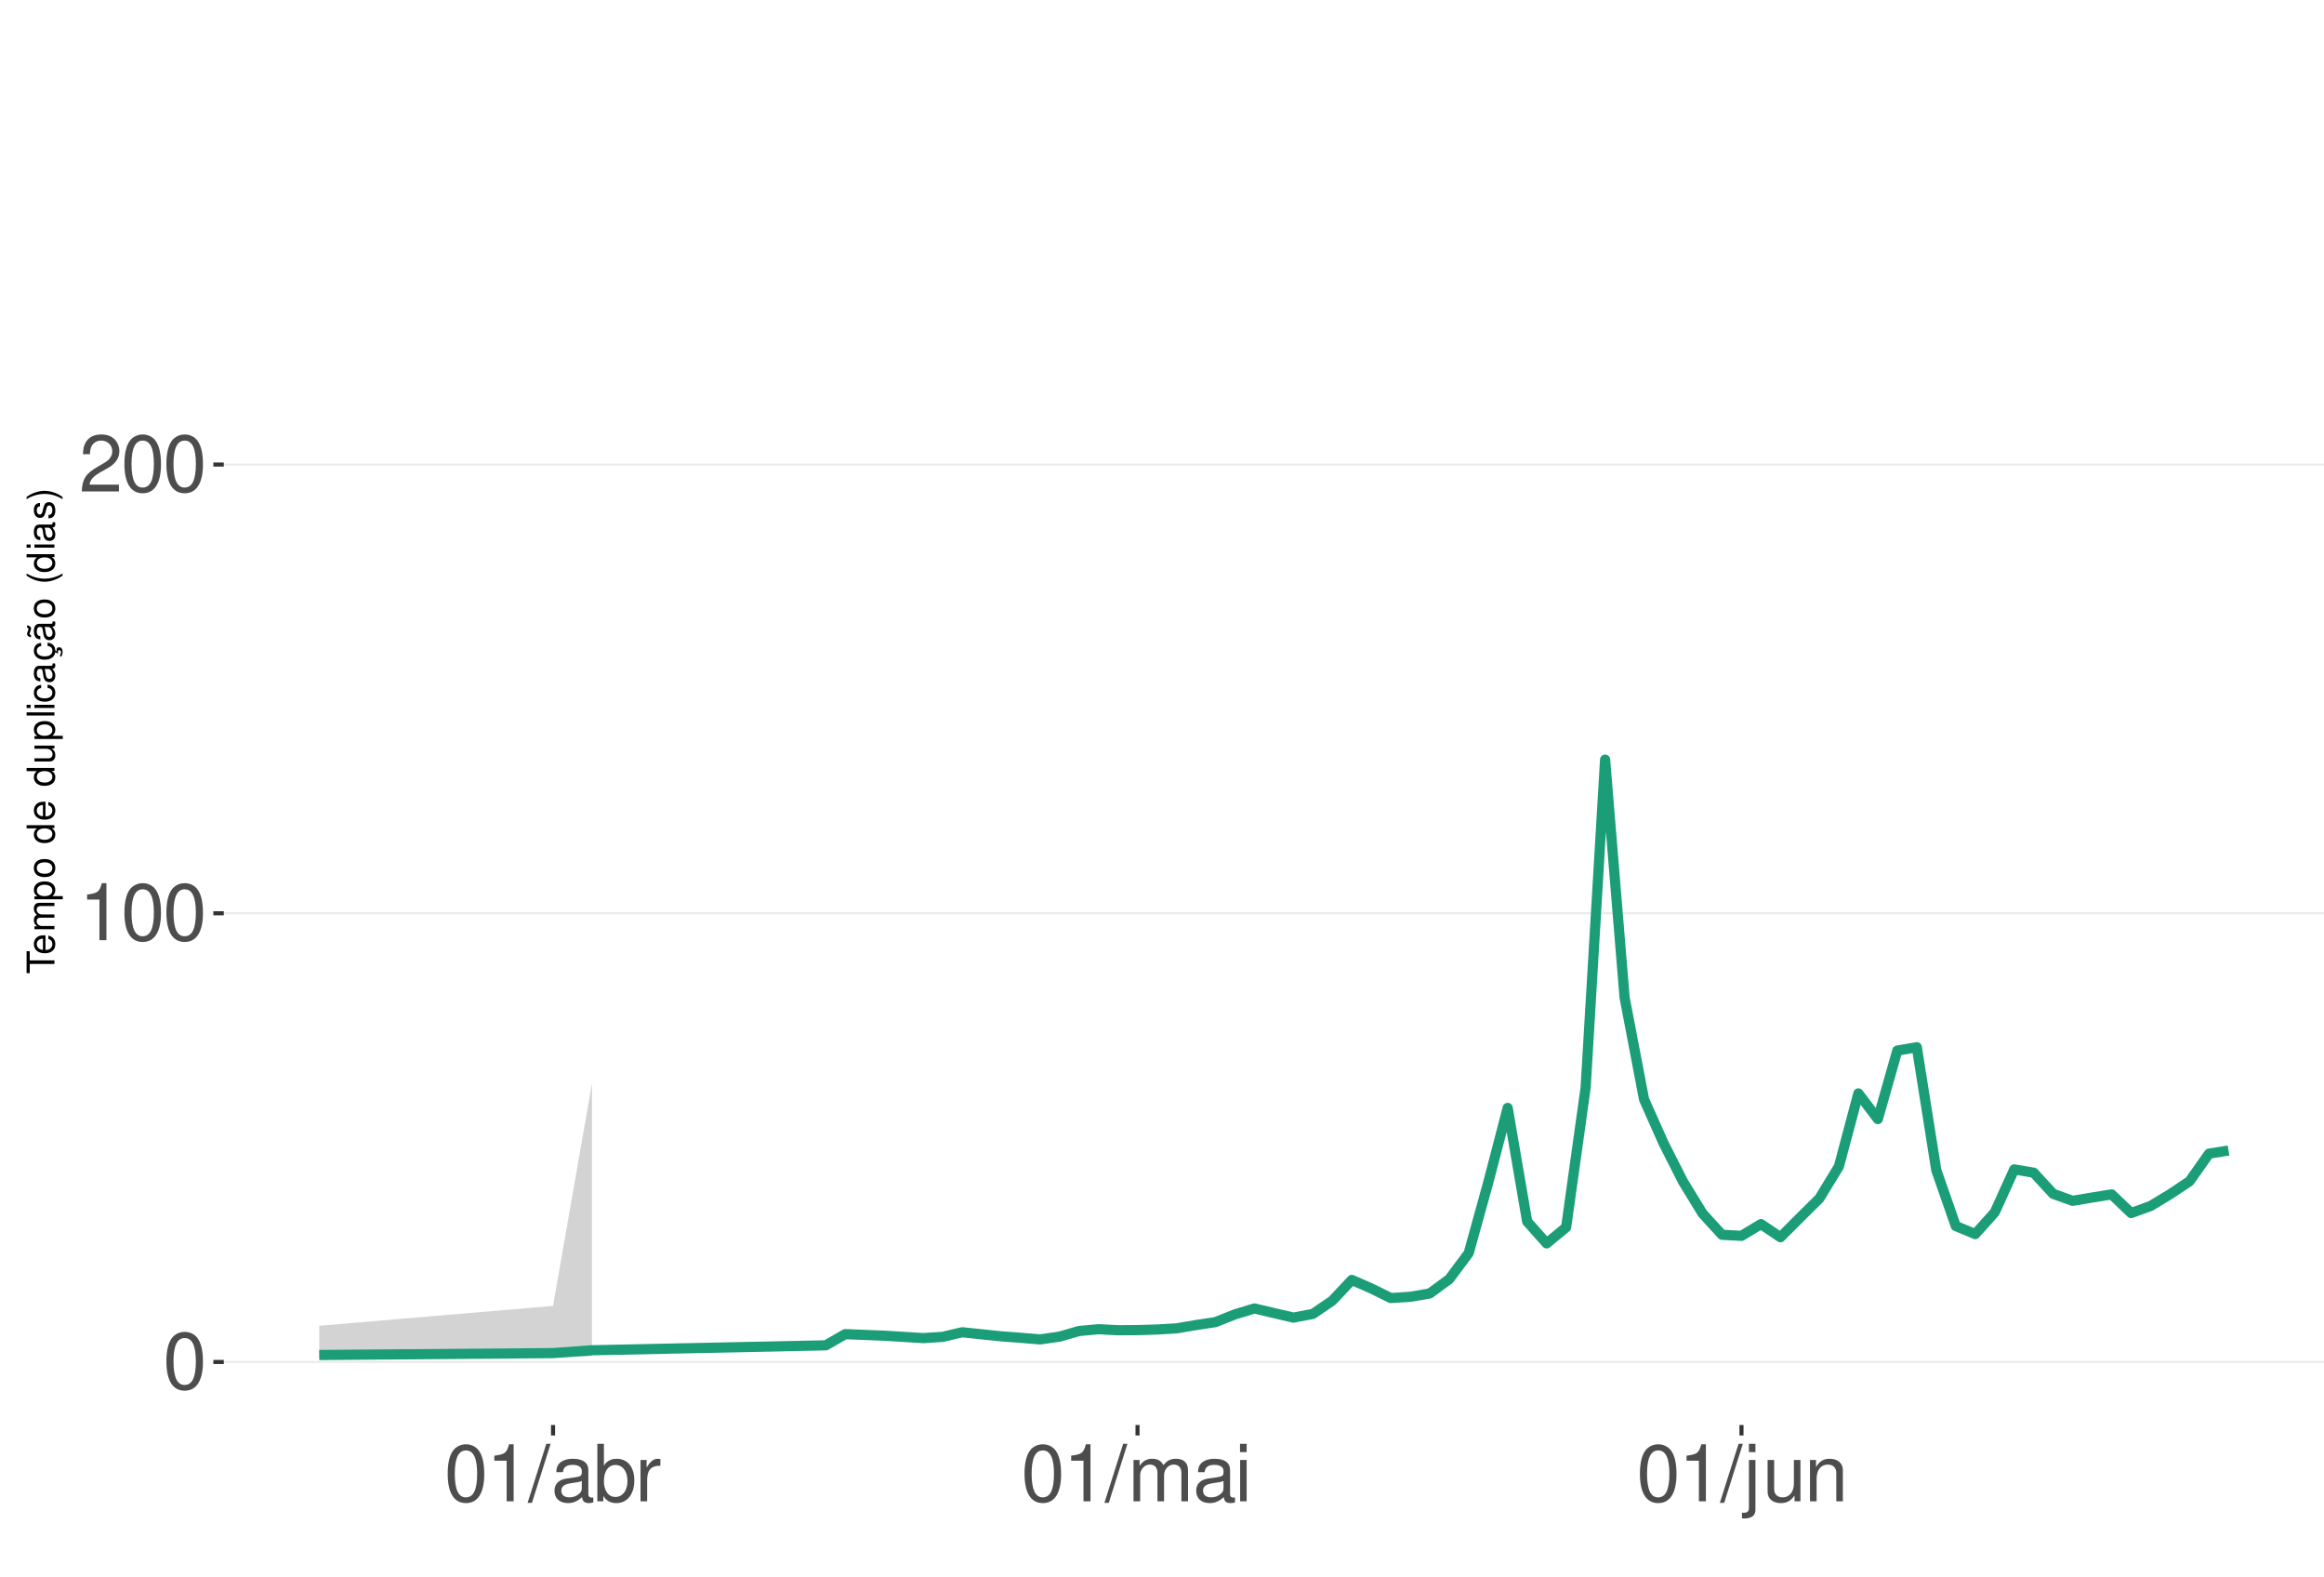
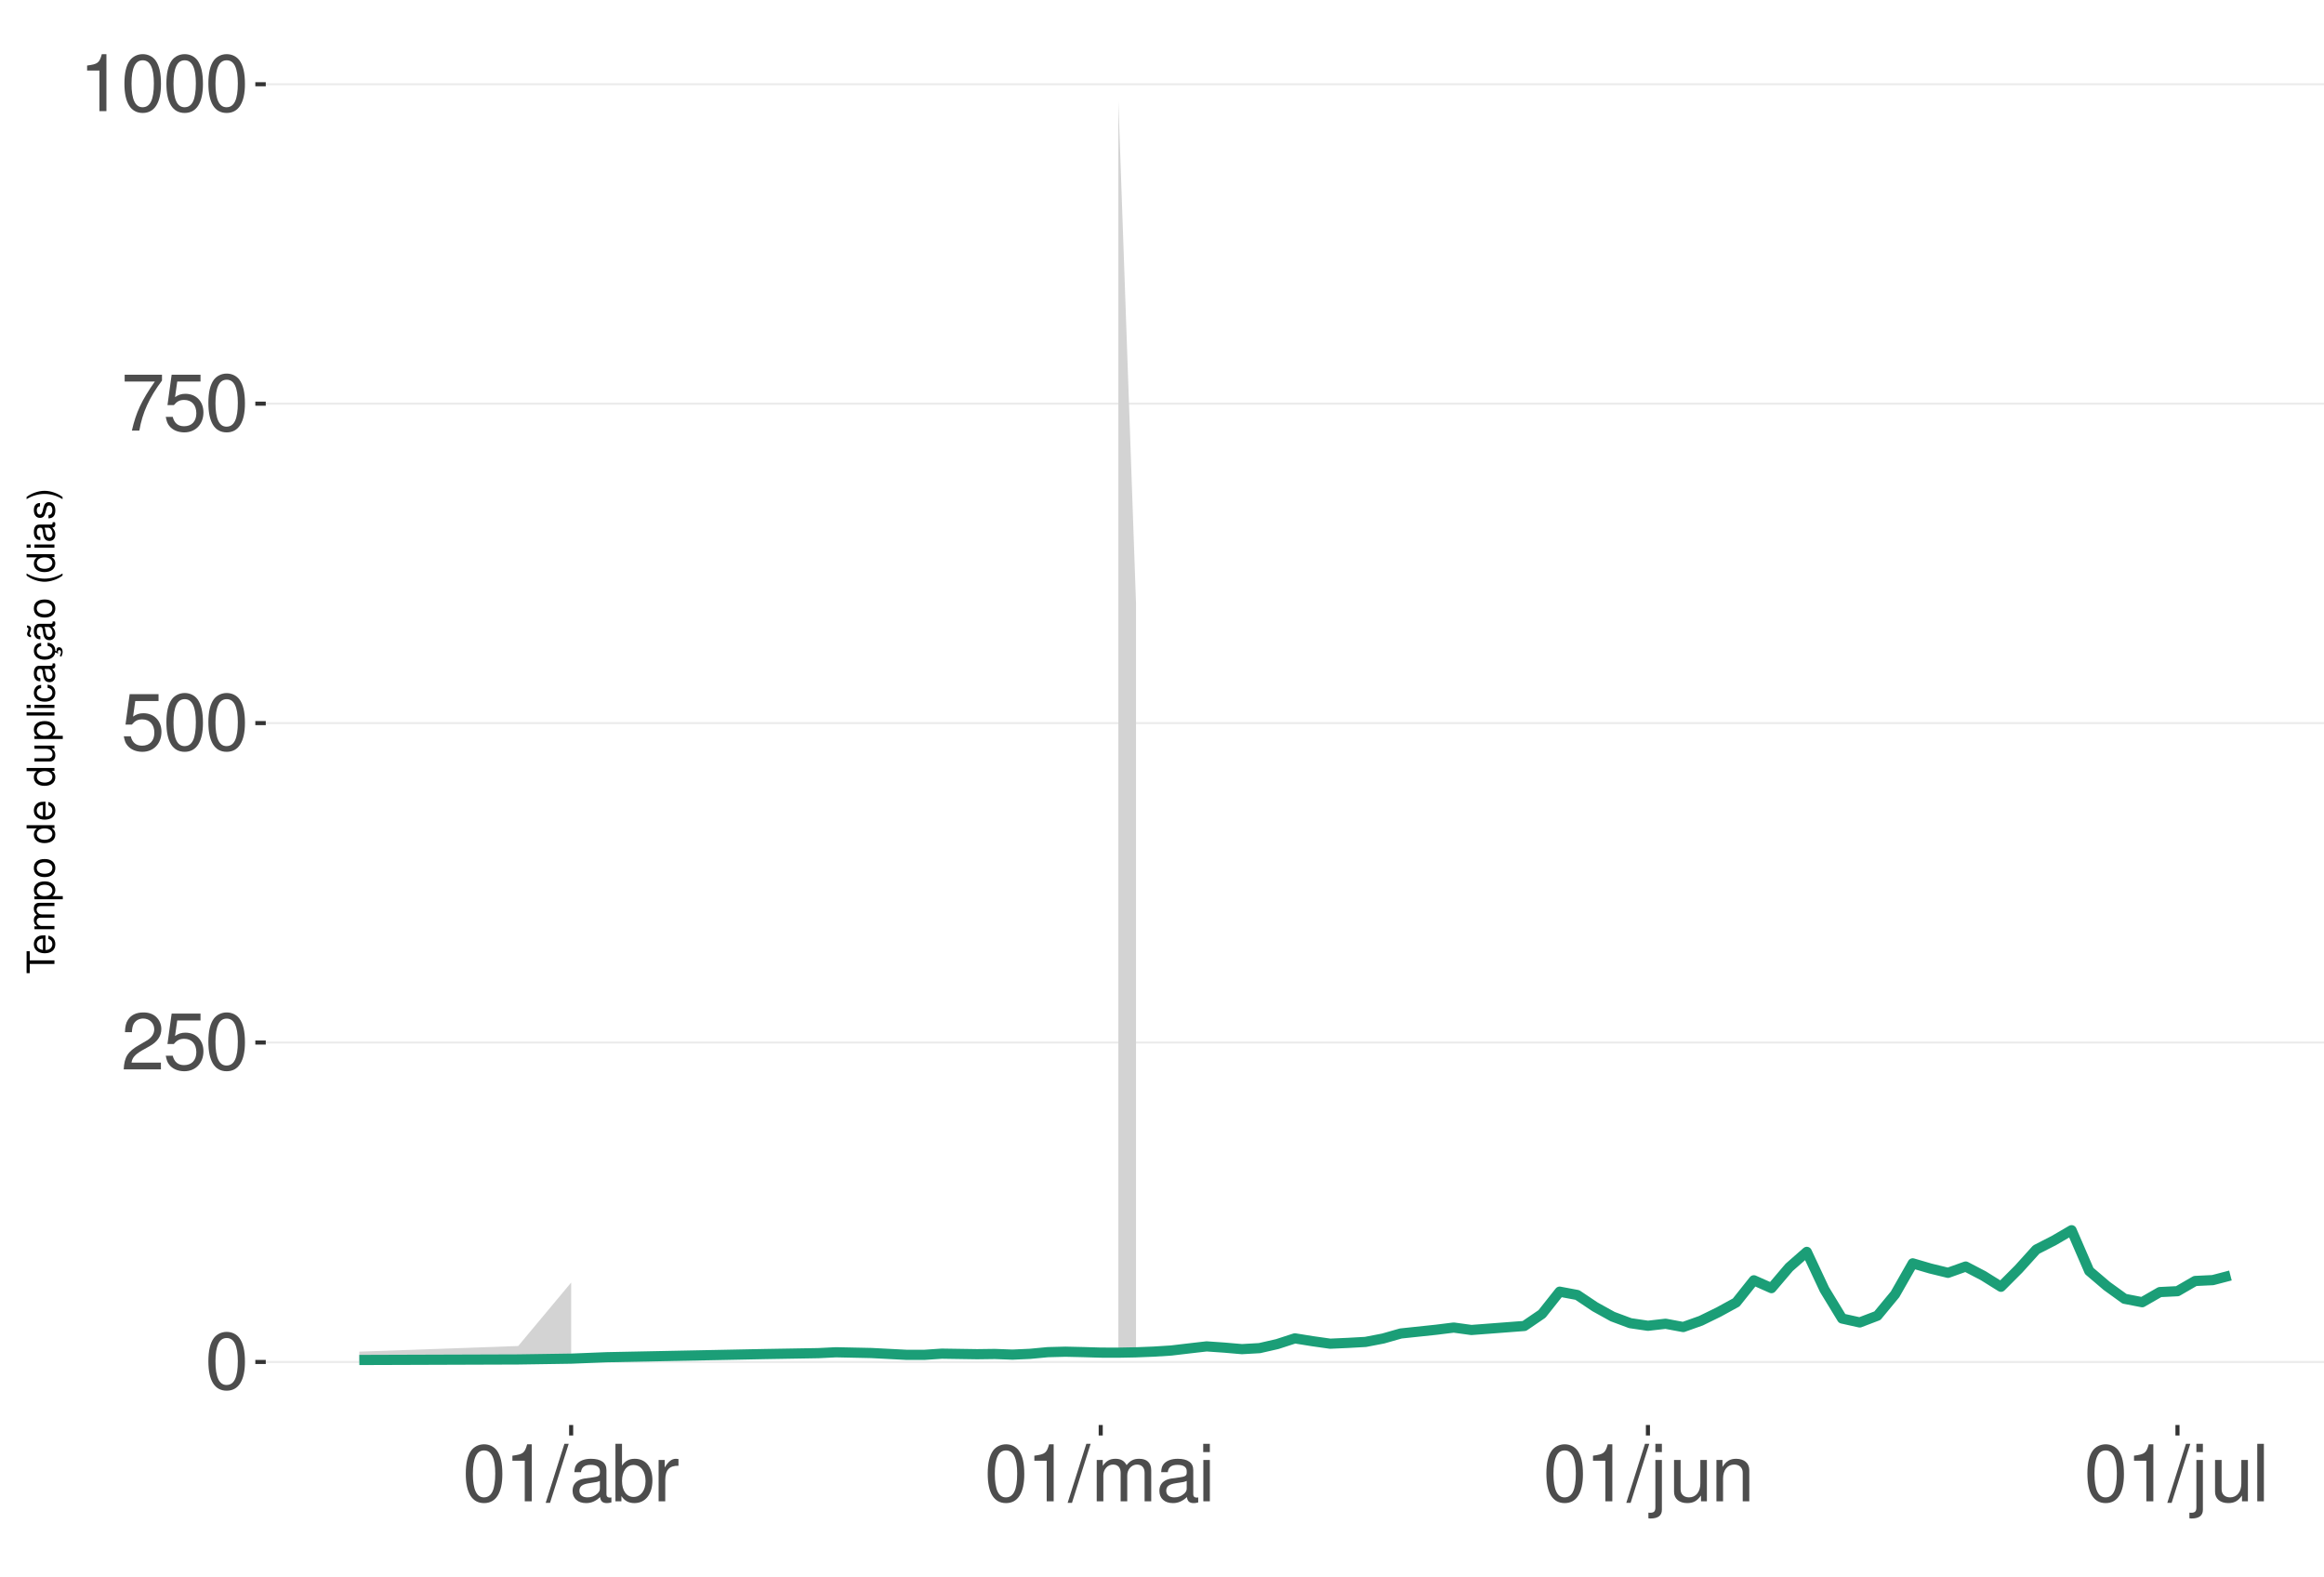
<svg xmlns="http://www.w3.org/2000/svg" xmlns:xlink="http://www.w3.org/1999/xlink" width="609pt" height="413pt" viewBox="0 0 609 413" version="1.1">
  <defs>
    <g>
      <symbol overflow="visible" id="glyph0-0">
        <path style="stroke:none;" d="" />
      </symbol>
      <symbol overflow="visible" id="glyph0-1">
        <path style="stroke:none;" d="M 5.688 -14.938 C 4.312 -14.938 3.078 -14.312 2.312 -13.297 C 1.359 -11.984 0.891 -10 0.891 -7.234 C 0.891 -2.188 2.547 0.469 5.688 0.469 C 8.781 0.469 10.469 -2.188 10.469 -7.109 C 10.469 -10 10.016 -11.938 9.047 -13.297 C 8.281 -14.328 7.062 -14.938 5.688 -14.938 Z M 5.688 -13.328 C 7.641 -13.328 8.609 -11.312 8.609 -7.266 C 8.609 -3.016 7.656 -1.031 5.641 -1.031 C 3.719 -1.031 2.75 -3.094 2.75 -7.203 C 2.75 -11.312 3.719 -13.328 5.688 -13.328 Z M 5.688 -13.328 " />
      </symbol>
      <symbol overflow="visible" id="glyph0-2">
+         <path style="stroke:none;" d="M 10.453 -1.797 L 2.75 -1.797 C 2.938 -3.031 3.594 -3.828 5.391 -4.922 L 7.453 -6.078 C 9.5 -7.203 10.562 -8.734 10.562 -10.578 C 10.562 -11.812 10.062 -12.969 9.188 -13.781 C 8.328 -14.562 7.25 -14.938 5.859 -14.938 C 4 -14.938 2.625 -14.281 1.812 -13 C 1.297 -12.203 1.078 -11.281 1.031 -9.766 L 2.844 -9.766 C 2.906 -10.781 3.031 -11.375 3.281 -11.875 C 3.766 -12.781 4.703 -13.344 5.797 -13.344 C 7.453 -13.344 8.703 -12.141 8.703 -10.531 C 8.703 -9.344 8.016 -8.297 6.719 -7.562 L 4.812 -6.438 C 1.75 -4.688 0.875 -3.281 0.703 -0.016 L 10.453 -0.016 Z M 10.453 -1.797 " />
+       </symbol>
+       <symbol overflow="visible" id="glyph0-3">
+         <path style="stroke:none;" d="M 9.828 -14.641 L 2.266 -14.641 L 1.172 -6.672 L 2.844 -6.672 C 3.703 -7.688 4.406 -8.031 5.562 -8.031 C 7.516 -8.031 8.734 -6.688 8.734 -4.531 C 8.734 -2.422 7.516 -1.141 5.531 -1.141 C 3.953 -1.141 2.969 -1.938 2.547 -3.594 L 0.719 -3.594 C 0.969 -2.391 1.172 -1.812 1.609 -1.281 C 2.438 -0.172 3.922 0.469 5.578 0.469 C 8.531 0.469 10.594 -1.672 10.594 -4.766 C 10.594 -7.656 8.672 -9.641 5.859 -9.641 C 4.828 -9.641 4 -9.375 3.156 -8.766 L 3.734 -12.844 L 9.828 -12.844 Z M 9.828 -14.641 " />
+       </symbol>
+       <symbol overflow="visible" id="glyph0-4">
+         <path style="stroke:none;" d="M 10.734 -14.641 L 0.953 -14.641 L 0.953 -12.844 L 8.859 -12.844 C 5.375 -7.875 3.953 -4.812 2.844 0 L 4.797 0 C 5.594 -4.688 7.438 -8.719 10.734 -13.109 Z M 10.734 -14.641 " />
+       </symbol>
+       <symbol overflow="visible" id="glyph0-5">
        <path style="stroke:none;" d="M 5.344 -10.641 L 5.344 0 L 7.172 0 L 7.172 -14.938 L 5.969 -14.938 C 5.328 -12.641 4.922 -12.328 2.109 -11.953 L 2.109 -10.641 Z M 5.344 -10.641 " />
      </symbol>
-       <symbol overflow="visible" id="glyph0-3">
-         <path style="stroke:none;" d="M 10.453 -1.797 L 2.75 -1.797 C 2.938 -3.031 3.594 -3.828 5.391 -4.922 L 7.453 -6.078 C 9.5 -7.203 10.562 -8.734 10.562 -10.578 C 10.562 -11.812 10.062 -12.969 9.188 -13.781 C 8.328 -14.562 7.25 -14.938 5.859 -14.938 C 4 -14.938 2.625 -14.281 1.812 -13 C 1.297 -12.203 1.078 -11.281 1.031 -9.766 L 2.844 -9.766 C 2.906 -10.781 3.031 -11.375 3.281 -11.875 C 3.766 -12.781 4.703 -13.344 5.797 -13.344 C 7.453 -13.344 8.703 -12.141 8.703 -10.531 C 8.703 -9.344 8.016 -8.297 6.719 -7.562 L 4.812 -6.438 C 1.75 -4.688 0.875 -3.281 0.703 -0.016 L 10.453 -0.016 Z M 10.453 -1.797 " />
-       </symbol>
-       <symbol overflow="visible" id="glyph0-4">
+       <symbol overflow="visible" id="glyph0-6">
        <path style="stroke:none;" d="M 4.734 -15.062 L -0.172 0.406 L 0.969 0.406 L 5.859 -15.062 Z M 4.734 -15.062 " />
      </symbol>
-       <symbol overflow="visible" id="glyph0-5">
+       <symbol overflow="visible" id="glyph0-7">
        <path style="stroke:none;" d="M 11.047 -1.016 C 10.859 -0.969 10.781 -0.969 10.672 -0.969 C 10.078 -0.969 9.75 -1.281 9.75 -1.812 L 9.75 -8.188 C 9.75 -10.094 8.344 -11.141 5.688 -11.141 C 4.094 -11.141 2.828 -10.672 2.094 -9.875 C 1.594 -9.312 1.391 -8.703 1.344 -7.625 L 3.078 -7.625 C 3.219 -8.938 4 -9.547 5.625 -9.547 C 7.188 -9.547 8.031 -8.969 8.031 -7.938 L 8.031 -7.484 C 8.016 -6.734 7.641 -6.469 6.234 -6.281 C 3.797 -5.969 3.422 -5.891 2.766 -5.625 C 1.516 -5.078 0.875 -4.125 0.875 -2.734 C 0.875 -0.766 2.234 0.469 4.422 0.469 C 5.781 0.469 6.875 0 8.094 -1.109 C 8.219 0 8.766 0.469 9.875 0.469 C 10.25 0.469 10.469 0.438 11.047 0.297 Z M 8.031 -3.406 C 8.031 -2.828 7.875 -2.484 7.359 -2 C 6.656 -1.359 5.797 -1.031 4.797 -1.031 C 3.453 -1.031 2.672 -1.672 2.672 -2.766 C 2.672 -3.906 3.406 -4.484 5.266 -4.75 C 7.109 -5 7.453 -5.078 8.031 -5.344 Z M 8.031 -3.406 " />
      </symbol>
-       <symbol overflow="visible" id="glyph0-6">
+       <symbol overflow="visible" id="glyph0-8">
        <path style="stroke:none;" d="M 1.109 -15.062 L 1.109 0 L 2.672 0 L 2.672 -1.391 C 3.484 -0.125 4.578 0.469 6.094 0.469 C 8.938 0.469 10.797 -1.859 10.797 -5.453 C 10.797 -8.969 9.047 -11.141 6.172 -11.141 C 4.688 -11.141 3.641 -10.578 2.828 -9.359 L 2.828 -15.062 Z M 5.844 -9.516 C 7.766 -9.516 9 -7.844 9 -5.266 C 9 -2.812 7.719 -1.141 5.844 -1.141 C 4 -1.141 2.828 -2.781 2.828 -5.328 C 2.828 -7.875 4 -9.516 5.844 -9.516 Z M 5.844 -9.516 " />
      </symbol>
-       <symbol overflow="visible" id="glyph0-7">
+       <symbol overflow="visible" id="glyph0-9">
        <path style="stroke:none;" d="M 1.422 -10.828 L 1.422 0 L 3.156 0 L 3.156 -5.625 C 3.188 -8.219 4.25 -9.375 6.625 -9.312 L 6.625 -11.078 C 6.344 -11.109 6.172 -11.141 5.969 -11.141 C 4.859 -11.141 4 -10.469 3.016 -8.859 L 3.016 -10.828 Z M 1.422 -10.828 " />
      </symbol>
-       <symbol overflow="visible" id="glyph0-8">
+       <symbol overflow="visible" id="glyph0-10">
        <path style="stroke:none;" d="M 1.453 -10.828 L 1.453 0 L 3.188 0 L 3.188 -6.797 C 3.188 -8.359 4.312 -9.625 5.719 -9.625 C 7 -9.625 7.719 -8.844 7.719 -7.453 L 7.719 0 L 9.453 0 L 9.453 -6.797 C 9.453 -8.359 10.594 -9.625 12 -9.625 C 13.266 -9.625 14 -8.812 14 -7.453 L 14 0 L 15.734 0 L 15.734 -8.125 C 15.734 -10.062 14.625 -11.141 12.594 -11.141 C 11.156 -11.141 10.281 -10.703 9.281 -9.484 C 8.641 -10.641 7.766 -11.141 6.359 -11.141 C 4.922 -11.141 3.953 -10.594 3.031 -9.297 L 3.031 -10.828 Z M 1.453 -10.828 " />
      </symbol>
-       <symbol overflow="visible" id="glyph0-9">
+       <symbol overflow="visible" id="glyph0-11">
        <path style="stroke:none;" d="M 3.094 -10.828 L 1.391 -10.828 L 1.391 0 L 3.094 0 Z M 3.094 -15.062 L 1.359 -15.062 L 1.359 -12.891 L 3.094 -12.891 Z M 3.094 -15.062 " />
      </symbol>
-       <symbol overflow="visible" id="glyph0-10">
+       <symbol overflow="visible" id="glyph0-12">
        <path style="stroke:none;" d="M 1.453 -10.828 L 1.453 1.562 C 1.453 2.641 1.109 3 0.047 3 C -0.078 3 -0.141 3 -0.375 2.969 L -0.375 4.438 C -0.172 4.484 -0.062 4.5 0.203 4.5 C 2.141 4.5 3.156 3.734 3.156 2.25 L 3.156 -10.828 Z M 3.156 -15.062 L 1.453 -15.062 L 1.453 -12.891 L 3.156 -12.891 Z M 3.156 -15.062 " />
      </symbol>
-       <symbol overflow="visible" id="glyph0-11">
+       <symbol overflow="visible" id="glyph0-13">
        <path style="stroke:none;" d="M 9.953 0 L 9.953 -10.828 L 8.234 -10.828 L 8.234 -4.688 C 8.234 -2.484 7.078 -1.031 5.281 -1.031 C 3.922 -1.031 3.062 -1.859 3.062 -3.156 L 3.062 -10.828 L 1.344 -10.828 L 1.344 -2.484 C 1.344 -0.688 2.688 0.469 4.797 0.469 C 6.375 0.469 7.391 -0.078 8.406 -1.516 L 8.406 0 Z M 9.953 0 " />
      </symbol>
-       <symbol overflow="visible" id="glyph0-12">
+       <symbol overflow="visible" id="glyph0-14">
        <path style="stroke:none;" d="M 1.453 -10.828 L 1.453 0 L 3.188 0 L 3.188 -5.969 C 3.188 -8.188 4.344 -9.625 6.109 -9.625 C 7.484 -9.625 8.344 -8.797 8.344 -7.5 L 8.344 0 L 10.062 0 L 10.062 -8.188 C 10.062 -9.984 8.719 -11.141 6.625 -11.141 C 5.016 -11.141 3.984 -10.516 3.031 -9 L 3.031 -10.828 Z M 1.453 -10.828 " />
+       </symbol>
+       <symbol overflow="visible" id="glyph0-15">
+         <path style="stroke:none;" d="M 3.141 -15.062 L 1.406 -15.062 L 1.406 0 L 3.141 0 Z M 3.141 -15.062 " />
      </symbol>
      <symbol overflow="visible" id="glyph1-0">
        <path style="stroke:none;" d="" />
      </symbol>
      <symbol overflow="visible" id="glyph1-1">
        <path style="stroke:none;" d="M -6.469 -3.547 L -6.469 -5.938 L -7.297 -5.938 L -7.297 -0.203 L -6.469 -0.203 L -6.469 -2.609 L 0 -2.609 L 0 -3.547 Z M -6.469 -3.547 " />
      </symbol>
      <symbol overflow="visible" id="glyph1-2">
        <path style="stroke:none;" d="M -2.344 -5.125 C -3.141 -5.125 -3.625 -5.062 -4.016 -4.922 C -4.875 -4.578 -5.391 -3.781 -5.391 -2.797 C -5.391 -1.344 -4.281 -0.406 -2.547 -0.406 C -0.812 -0.406 0.234 -1.297 0.234 -2.781 C 0.234 -3.984 -0.453 -4.812 -1.594 -5.016 L -1.594 -4.188 C -0.906 -3.953 -0.547 -3.484 -0.547 -2.812 C -0.547 -2.281 -0.781 -1.828 -1.219 -1.547 C -1.516 -1.344 -1.812 -1.281 -2.344 -1.266 Z M -3.016 -1.297 C -3.984 -1.359 -4.625 -1.953 -4.625 -2.797 C -4.625 -3.641 -3.953 -4.234 -3.016 -4.234 Z M -3.016 -1.297 " />
      </symbol>
      <symbol overflow="visible" id="glyph1-3">
        <path style="stroke:none;" d="M -5.234 -0.703 L 0 -0.703 L 0 -1.547 L -3.297 -1.547 C -4.047 -1.547 -4.656 -2.094 -4.656 -2.766 C -4.656 -3.391 -4.281 -3.734 -3.609 -3.734 L 0 -3.734 L 0 -4.578 L -3.297 -4.578 C -4.047 -4.578 -4.656 -5.125 -4.656 -5.812 C -4.656 -6.422 -4.266 -6.781 -3.609 -6.781 L 0 -6.781 L 0 -7.625 L -3.938 -7.625 C -4.875 -7.625 -5.391 -7.078 -5.391 -6.094 C -5.391 -5.406 -5.188 -4.984 -4.594 -4.484 C -5.156 -4.188 -5.391 -3.766 -5.391 -3.078 C -5.391 -2.375 -5.125 -1.906 -4.5 -1.469 L -5.234 -1.469 Z M -5.234 -0.703 " />
      </symbol>
      <symbol overflow="visible" id="glyph1-4">
        <path style="stroke:none;" d="M 2.188 -0.547 L 2.188 -1.375 L -0.547 -1.375 C -0.016 -1.812 0.234 -2.312 0.234 -2.984 C 0.234 -4.344 -0.859 -5.234 -2.531 -5.234 C -4.297 -5.234 -5.391 -4.375 -5.391 -2.984 C -5.391 -2.266 -5.062 -1.703 -4.453 -1.312 L -5.234 -1.312 L -5.234 -0.547 Z M -4.609 -2.844 C -4.609 -3.766 -3.797 -4.359 -2.547 -4.359 C -1.359 -4.359 -0.547 -3.75 -0.547 -2.844 C -0.547 -1.953 -1.344 -1.375 -2.578 -1.375 C -3.812 -1.375 -4.609 -1.953 -4.609 -2.844 Z M -4.609 -2.844 " />
      </symbol>
      <symbol overflow="visible" id="glyph1-5">
        <path style="stroke:none;" d="M -5.391 -2.719 C -5.391 -1.234 -4.344 -0.359 -2.578 -0.359 C -0.812 -0.359 0.234 -1.234 0.234 -2.734 C 0.234 -4.203 -0.812 -5.094 -2.547 -5.094 C -4.359 -5.094 -5.391 -4.234 -5.391 -2.719 Z M -4.625 -2.734 C -4.625 -3.672 -3.844 -4.234 -2.547 -4.234 C -1.312 -4.234 -0.547 -3.656 -0.547 -2.734 C -0.547 -1.797 -1.312 -1.234 -2.578 -1.234 C -3.844 -1.234 -4.625 -1.797 -4.625 -2.734 Z M -4.625 -2.734 " />
      </symbol>
      <symbol overflow="visible" id="glyph1-6">
        <path style="stroke:none;" d="" />
      </symbol>
      <symbol overflow="visible" id="glyph1-7">
        <path style="stroke:none;" d="M -7.297 -4.953 L -7.297 -4.125 L -4.578 -4.125 C -5.109 -3.766 -5.391 -3.203 -5.391 -2.516 C -5.391 -1.156 -4.297 -0.266 -2.625 -0.266 C -0.859 -0.266 0.234 -1.125 0.234 -2.547 C 0.234 -3.266 -0.047 -3.766 -0.688 -4.203 L 0 -4.203 L 0 -4.953 Z M -4.609 -2.656 C -4.609 -3.547 -3.812 -4.125 -2.562 -4.125 C -1.344 -4.125 -0.547 -3.547 -0.547 -2.656 C -0.547 -1.734 -1.359 -1.125 -2.578 -1.125 C -3.797 -1.125 -4.609 -1.734 -4.609 -2.656 Z M -4.609 -2.656 " />
      </symbol>
      <symbol overflow="visible" id="glyph1-8">
        <path style="stroke:none;" d="M 0 -4.812 L -5.234 -4.812 L -5.234 -3.984 L -2.266 -3.984 C -1.203 -3.984 -0.5 -3.438 -0.5 -2.562 C -0.5 -1.906 -0.906 -1.484 -1.531 -1.484 L -5.234 -1.484 L -5.234 -0.656 L -1.203 -0.656 C -0.328 -0.656 0.234 -1.297 0.234 -2.312 C 0.234 -3.094 -0.047 -3.578 -0.734 -4.062 L 0 -4.062 Z M 0 -4.812 " />
      </symbol>
      <symbol overflow="visible" id="glyph1-9">
        <path style="stroke:none;" d="M -7.297 -1.516 L -7.297 -0.688 L 0 -0.688 L 0 -1.516 Z M -7.297 -1.516 " />
      </symbol>
      <symbol overflow="visible" id="glyph1-10">
        <path style="stroke:none;" d="M -5.234 -1.5 L -5.234 -0.672 L 0 -0.672 L 0 -1.5 Z M -7.297 -1.5 L -7.297 -0.656 L -6.234 -0.656 L -6.234 -1.5 Z M -7.297 -1.5 " />
      </symbol>
      <symbol overflow="visible" id="glyph1-11">
        <path style="stroke:none;" d="M -3.484 -4.703 C -3.984 -4.672 -4.312 -4.562 -4.609 -4.359 C -5.094 -4 -5.391 -3.375 -5.391 -2.641 C -5.391 -1.219 -4.266 -0.312 -2.531 -0.312 C -0.844 -0.312 0.234 -1.203 0.234 -2.625 C 0.234 -3.875 -0.516 -4.672 -1.797 -4.766 L -1.797 -3.938 C -0.953 -3.797 -0.547 -3.359 -0.547 -2.656 C -0.547 -1.734 -1.297 -1.188 -2.531 -1.188 C -3.844 -1.188 -4.625 -1.719 -4.625 -2.625 C -4.625 -3.328 -4.203 -3.766 -3.484 -3.875 Z M -3.484 -4.703 " />
      </symbol>
      <symbol overflow="visible" id="glyph1-12">
        <path style="stroke:none;" d="M -0.484 -5.344 C -0.469 -5.266 -0.469 -5.219 -0.469 -5.172 C -0.469 -4.875 -0.625 -4.719 -0.875 -4.719 L -3.953 -4.719 C -4.891 -4.719 -5.391 -4.047 -5.391 -2.75 C -5.391 -1.984 -5.172 -1.375 -4.781 -1.016 C -4.516 -0.766 -4.203 -0.672 -3.688 -0.656 L -3.688 -1.484 C -4.328 -1.562 -4.625 -1.938 -4.625 -2.719 C -4.625 -3.484 -4.344 -3.891 -3.844 -3.891 L -3.625 -3.891 C -3.266 -3.875 -3.125 -3.703 -3.047 -3.016 C -2.891 -1.844 -2.844 -1.656 -2.719 -1.344 C -2.453 -0.734 -2 -0.422 -1.312 -0.422 C -0.375 -0.422 0.234 -1.078 0.234 -2.141 C 0.234 -2.797 0 -3.328 -0.547 -3.922 C 0 -3.984 0.234 -4.234 0.234 -4.781 C 0.234 -4.953 0.203 -5.062 0.141 -5.344 Z M -1.656 -3.891 C -1.375 -3.891 -1.203 -3.812 -0.969 -3.562 C -0.656 -3.219 -0.5 -2.812 -0.5 -2.312 C -0.5 -1.672 -0.812 -1.297 -1.344 -1.297 C -1.891 -1.297 -2.172 -1.656 -2.297 -2.547 C -2.422 -3.438 -2.453 -3.609 -2.594 -3.891 Z M -1.656 -3.891 " />
      </symbol>
      <symbol overflow="visible" id="glyph1-13">
        <path style="stroke:none;" d="M 0.234 -2.641 C 0.234 -3.875 -0.547 -4.703 -1.797 -4.766 L -1.797 -3.938 C -0.953 -3.797 -0.531 -3.359 -0.531 -2.656 C -0.531 -1.734 -1.281 -1.188 -2.516 -1.188 C -3.844 -1.188 -4.625 -1.719 -4.625 -2.625 C -4.625 -3.328 -4.203 -3.766 -3.484 -3.875 L -3.484 -4.703 C -3.984 -4.672 -4.312 -4.562 -4.609 -4.359 C -5.094 -4 -5.391 -3.375 -5.391 -2.641 C -5.391 -1.219 -4.266 -0.312 -2.531 -0.312 C -1.469 -0.312 -0.625 -0.672 -0.156 -1.312 C 0.047 -1.594 0.125 -1.812 0.203 -2.25 L 0.922 -1.938 L 0.984 -2.062 C 0.938 -2.188 0.906 -2.25 0.906 -2.375 C 0.906 -2.656 1.047 -2.828 1.281 -2.828 C 1.547 -2.828 1.734 -2.594 1.734 -2.297 C 1.734 -2.031 1.672 -1.844 1.438 -1.406 L 1.406 -1.312 L 1.812 -1.094 C 2.078 -1.75 2.141 -1.953 2.141 -2.344 C 2.141 -3.109 1.781 -3.578 1.203 -3.578 C 0.781 -3.578 0.547 -3.297 0.547 -2.797 C 0.547 -2.703 0.547 -2.641 0.562 -2.516 Z M 0.234 -2.641 " />
      </symbol>
      <symbol overflow="visible" id="glyph1-14">
        <path style="stroke:none;" d="M -0.484 -5.344 C -0.469 -5.266 -0.469 -5.219 -0.469 -5.172 C -0.469 -4.875 -0.625 -4.719 -0.875 -4.719 L -3.953 -4.719 C -4.891 -4.719 -5.391 -4.047 -5.391 -2.75 C -5.391 -1.984 -5.172 -1.375 -4.781 -1.016 C -4.516 -0.766 -4.203 -0.672 -3.688 -0.656 L -3.688 -1.484 C -4.328 -1.562 -4.625 -1.938 -4.625 -2.719 C -4.625 -3.484 -4.344 -3.891 -3.844 -3.891 L -3.625 -3.891 C -3.266 -3.875 -3.125 -3.703 -3.047 -3.016 C -2.891 -1.844 -2.844 -1.656 -2.719 -1.344 C -2.453 -0.734 -2 -0.422 -1.312 -0.422 C -0.375 -0.422 0.234 -1.078 0.234 -2.141 C 0.234 -2.797 0 -3.328 -0.547 -3.922 C 0 -3.984 0.234 -4.234 0.234 -4.781 C 0.234 -4.953 0.203 -5.062 0.141 -5.344 Z M -1.656 -3.891 C -1.375 -3.891 -1.203 -3.812 -0.969 -3.562 C -0.656 -3.219 -0.5 -2.812 -0.5 -2.312 C -0.5 -1.672 -0.812 -1.297 -1.344 -1.297 C -1.891 -1.297 -2.172 -1.656 -2.297 -2.547 C -2.422 -3.438 -2.453 -3.609 -2.594 -3.891 Z M -7.172 -3.75 C -6.922 -3.672 -6.812 -3.547 -6.812 -3.375 C -6.812 -3.25 -6.875 -2.984 -6.984 -2.734 C -7.156 -2.312 -7.172 -2.25 -7.172 -2.047 C -7.172 -1.594 -6.797 -1.297 -6.141 -1.188 L -6.141 -1.766 C -6.375 -1.812 -6.5 -1.938 -6.5 -2.094 C -6.5 -2.203 -6.469 -2.344 -6.375 -2.578 C -6.156 -3.156 -6.125 -3.234 -6.125 -3.438 C -6.125 -3.922 -6.484 -4.219 -7.172 -4.312 Z M -7.172 -3.75 " />
      </symbol>
      <symbol overflow="visible" id="glyph1-15">
        <path style="stroke:none;" d="M -7.297 -2.359 C -5.984 -1.359 -4.156 -0.734 -2.594 -0.734 C -1.016 -0.734 0.812 -1.359 2.125 -2.359 L 2.125 -2.906 C 0.688 -2.031 -0.984 -1.547 -2.594 -1.547 C -4.188 -1.547 -5.875 -2.031 -7.297 -2.906 Z M -7.297 -2.359 " />
      </symbol>
      <symbol overflow="visible" id="glyph1-16">
        <path style="stroke:none;" d="M -3.781 -4.375 C -4.812 -4.375 -5.391 -3.688 -5.391 -2.484 C -5.391 -1.266 -4.766 -0.469 -3.797 -0.469 C -2.969 -0.469 -2.578 -0.891 -2.281 -2.125 L -2.094 -2.906 C -1.953 -3.484 -1.734 -3.719 -1.375 -3.719 C -0.875 -3.719 -0.547 -3.234 -0.547 -2.5 C -0.547 -2.047 -0.672 -1.672 -0.891 -1.453 C -1.047 -1.328 -1.188 -1.266 -1.562 -1.219 L -1.562 -0.344 C -0.344 -0.375 0.234 -1.062 0.234 -2.438 C 0.234 -3.75 -0.422 -4.594 -1.438 -4.594 C -2.203 -4.594 -2.641 -4.156 -2.891 -3.109 L -3.078 -2.312 C -3.234 -1.625 -3.453 -1.344 -3.828 -1.344 C -4.312 -1.344 -4.625 -1.766 -4.625 -2.453 C -4.625 -3.125 -4.328 -3.484 -3.781 -3.5 Z M -3.781 -4.375 " />
      </symbol>
      <symbol overflow="visible" id="glyph1-17">
        <path style="stroke:none;" d="M 2.125 -0.938 C 0.812 -1.938 -1.016 -2.562 -2.578 -2.562 C -4.156 -2.562 -5.984 -1.938 -7.297 -0.938 L -7.297 -0.375 C -5.859 -1.266 -4.188 -1.75 -2.578 -1.75 C -0.984 -1.75 0.703 -1.266 2.125 -0.375 Z M 2.125 -0.938 " />
      </symbol>
    </g>
    <clipPath id="clip1">
-       <path d="M 58.645 9.961 L 609 9.961 L 609 373.328 L 58.645 373.328 Z M 58.645 9.961 " />
+       <path d="M 69.645 9.961 L 609 9.961 L 609 373.328 L 69.645 373.328 Z M 69.645 9.961 " />
    </clipPath>
    <clipPath id="clip2">
-       <path d="M 58.645 356 L 609 356 L 609 358 L 58.645 358 Z M 58.645 356 " />
+       <path d="M 69.645 356 L 609 356 L 609 358 L 69.645 358 Z M 69.645 356 " />
    </clipPath>
    <clipPath id="clip3">
-       <path d="M 58.645 238 L 609 238 L 609 240 L 58.645 240 Z M 58.645 238 " />
+       <path d="M 69.645 272 L 609 272 L 609 274 L 69.645 274 Z M 69.645 272 " />
    </clipPath>
    <clipPath id="clip4">
-       <path d="M 58.645 121 L 609 121 L 609 122 L 58.645 122 Z M 58.645 121 " />
+       <path d="M 69.645 189 L 609 189 L 609 190 L 69.645 190 Z M 69.645 189 " />
+     </clipPath>
+     <clipPath id="clip5">
+       <path d="M 69.645 105 L 609 105 L 609 107 L 69.645 107 Z M 69.645 105 " />
+     </clipPath>
+     <clipPath id="clip6">
+       <path d="M 69.645 21 L 609 21 L 609 23 L 69.645 23 Z M 69.645 21 " />
    </clipPath>
  </defs>
  <g id="surface203">
    <rect x="0" y="0" width="609" height="413" style="fill:rgb(100%,100%,100%);fill-opacity:1;stroke:none;" />
    <rect x="0" y="0" width="609" height="413" style="fill:rgb(100%,100%,100%);fill-opacity:1;stroke:none;" />
    <path style="fill:none;stroke-width:1.067;stroke-linecap:round;stroke-linejoin:round;stroke:rgb(100%,100%,100%);stroke-opacity:1;stroke-miterlimit:10;" d="M 0 413 L 609 413 L 609 0 L 0 0 Z M 0 413 " />
    <g clip-path="url(#clip1)" clip-rule="nonzero">
-       <path style=" stroke:none;fill-rule:nonzero;fill:rgb(100%,100%,100%);fill-opacity:1;" d="M 58.645 373.328 L 609 373.328 L 609 9.961 L 58.645 9.961 Z M 58.645 373.328 " />
+       <path style=" stroke:none;fill-rule:nonzero;fill:rgb(100%,100%,100%);fill-opacity:1;" d="M 69.645 373.328 L 609 373.328 L 609 9.961 L 69.645 9.961 Z M 69.645 373.328 " />
    </g>
    <g clip-path="url(#clip2)" clip-rule="nonzero">
-       <path style="fill:none;stroke-width:0.533;stroke-linecap:butt;stroke-linejoin:round;stroke:rgb(92.157%,92.157%,92.157%);stroke-opacity:1;stroke-miterlimit:10;" d="M 58.645 356.812 L 609 356.812 " />
+       <path style="fill:none;stroke-width:0.533;stroke-linecap:butt;stroke-linejoin:round;stroke:rgb(92.157%,92.157%,92.157%);stroke-opacity:1;stroke-miterlimit:10;" d="M 69.645 356.812 L 609 356.812 " />
    </g>
    <g clip-path="url(#clip3)" clip-rule="nonzero">
-       <path style="fill:none;stroke-width:0.533;stroke-linecap:butt;stroke-linejoin:round;stroke:rgb(92.157%,92.157%,92.157%);stroke-opacity:1;stroke-miterlimit:10;" d="M 58.645 239.258 L 609 239.258 " />
+       <path style="fill:none;stroke-width:0.533;stroke-linecap:butt;stroke-linejoin:round;stroke:rgb(92.157%,92.157%,92.157%);stroke-opacity:1;stroke-miterlimit:10;" d="M 69.645 273.125 L 609 273.125 " />
    </g>
    <g clip-path="url(#clip4)" clip-rule="nonzero">
-       <path style="fill:none;stroke-width:0.533;stroke-linecap:butt;stroke-linejoin:round;stroke:rgb(92.157%,92.157%,92.157%);stroke-opacity:1;stroke-miterlimit:10;" d="M 58.645 121.707 L 609 121.707 " />
-     </g>
-     <path style=" stroke:none;fill-rule:nonzero;fill:rgb(82.745%,82.745%,82.745%);fill-opacity:1;" d="M 83.66 347.324 L 144.926 342.125 L 155.137 283.754 L 155.137 355.289 L 144.926 355.602 L 83.66 355.859 Z M 83.66 347.324 " />
-     <path style="fill:none;stroke-width:2.667;stroke-linecap:butt;stroke-linejoin:round;stroke:rgb(10.588%,61.961%,46.667%);stroke-opacity:1;stroke-miterlimit:10;" d="M 83.66 354.984 L 144.926 354.488 L 155.137 353.746 L 216.398 352.453 L 221.504 349.52 L 231.715 349.93 L 241.926 350.559 L 247.031 350.234 L 252.137 349.027 L 262.348 350.094 L 267.453 350.477 L 272.559 350.902 L 277.664 350.168 L 282.77 348.699 L 287.875 348.23 L 292.98 348.496 L 298.086 348.465 L 303.191 348.312 L 308.297 348.004 L 313.402 347.145 L 318.508 346.371 L 323.613 344.34 L 328.719 342.789 L 333.824 344 L 338.93 345.188 L 344.035 344.223 L 349.137 340.75 L 354.242 335.316 L 359.348 337.551 L 364.453 340.066 L 369.559 339.738 L 374.664 338.863 L 379.77 335.113 L 384.875 328.277 L 389.98 309.832 L 395.086 290.254 L 400.191 320.02 L 405.297 325.746 L 410.402 321.531 L 415.508 284.988 L 420.613 199.012 L 425.719 261.32 L 430.824 288.023 L 435.93 299.492 L 441.035 309.559 L 446.141 317.898 L 451.246 323.492 L 456.352 323.77 L 461.457 320.695 L 466.562 324.133 L 471.668 319.012 L 476.773 313.965 L 481.879 305.59 L 486.984 286.453 L 492.086 293.176 L 497.191 275.227 L 502.297 274.355 L 507.402 306.559 L 512.508 321.195 L 517.613 323.309 L 522.719 317.613 L 527.824 306.359 L 532.93 307.23 L 538.035 312.77 L 543.141 314.594 L 548.246 313.73 L 553.352 312.914 L 558.457 317.793 L 563.562 315.949 L 568.668 312.863 L 573.773 309.465 L 578.879 302.227 L 583.984 301.41 " />
-     <g style="fill:rgb(30.196%,30.196%,30.196%);fill-opacity:1;">
-       <use xlink:href="#glyph0-1" x="42.715" y="363.866" />
-     </g>
-     <g style="fill:rgb(30.196%,30.196%,30.196%);fill-opacity:1;">
-       <use xlink:href="#glyph0-2" x="20.715" y="246.312" />
-       <use xlink:href="#glyph0-1" x="31.715" y="246.312" />
-       <use xlink:href="#glyph0-1" x="42.715" y="246.312" />
-     </g>
-     <g style="fill:rgb(30.196%,30.196%,30.196%);fill-opacity:1;">
-       <use xlink:href="#glyph0-3" x="20.715" y="128.761" />
-       <use xlink:href="#glyph0-1" x="31.715" y="128.761" />
-       <use xlink:href="#glyph0-1" x="42.715" y="128.761" />
-     </g>
-     <path style="fill:none;stroke-width:1.067;stroke-linecap:butt;stroke-linejoin:round;stroke:rgb(20%,20%,20%);stroke-opacity:1;stroke-miterlimit:10;" d="M 55.906 356.812 L 58.645 356.812 " />
-     <path style="fill:none;stroke-width:1.067;stroke-linecap:butt;stroke-linejoin:round;stroke:rgb(20%,20%,20%);stroke-opacity:1;stroke-miterlimit:10;" d="M 55.906 239.258 L 58.645 239.258 " />
-     <path style="fill:none;stroke-width:1.067;stroke-linecap:butt;stroke-linejoin:round;stroke:rgb(20%,20%,20%);stroke-opacity:1;stroke-miterlimit:10;" d="M 55.906 121.707 L 58.645 121.707 " />
-     <path style="fill:none;stroke-width:1.067;stroke-linecap:butt;stroke-linejoin:round;stroke:rgb(20%,20%,20%);stroke-opacity:1;stroke-miterlimit:10;" d="M 144.926 376.07 L 144.926 373.328 " />
-     <path style="fill:none;stroke-width:1.067;stroke-linecap:butt;stroke-linejoin:round;stroke:rgb(20%,20%,20%);stroke-opacity:1;stroke-miterlimit:10;" d="M 298.086 376.07 L 298.086 373.328 " />
-     <path style="fill:none;stroke-width:1.067;stroke-linecap:butt;stroke-linejoin:round;stroke:rgb(20%,20%,20%);stroke-opacity:1;stroke-miterlimit:10;" d="M 456.352 376.07 L 456.352 373.328 " />
-     <g style="fill:rgb(30.196%,30.196%,30.196%);fill-opacity:1;">
-       <use xlink:href="#glyph0-1" x="116.426" y="393.315" />
-       <use xlink:href="#glyph0-2" x="127.426" y="393.315" />
-       <use xlink:href="#glyph0-4" x="138.426" y="393.315" />
-       <use xlink:href="#glyph0-5" x="144.426" y="393.315" />
-       <use xlink:href="#glyph0-6" x="155.426" y="393.315" />
-       <use xlink:href="#glyph0-7" x="166.426" y="393.315" />
-     </g>
-     <g style="fill:rgb(30.196%,30.196%,30.196%);fill-opacity:1;">
-       <use xlink:href="#glyph0-1" x="267.586" y="393.315" />
-       <use xlink:href="#glyph0-2" x="278.586" y="393.315" />
-       <use xlink:href="#glyph0-4" x="289.586" y="393.315" />
-       <use xlink:href="#glyph0-8" x="295.586" y="393.315" />
-       <use xlink:href="#glyph0-5" x="312.586" y="393.315" />
-       <use xlink:href="#glyph0-9" x="323.586" y="393.315" />
-     </g>
-     <g style="fill:rgb(30.196%,30.196%,30.196%);fill-opacity:1;">
-       <use xlink:href="#glyph0-1" x="428.852" y="393.315" />
-       <use xlink:href="#glyph0-2" x="439.852" y="393.315" />
-       <use xlink:href="#glyph0-4" x="450.852" y="393.315" />
-       <use xlink:href="#glyph0-10" x="456.852" y="393.315" />
-       <use xlink:href="#glyph0-11" x="461.852" y="393.315" />
-       <use xlink:href="#glyph0-12" x="472.852" y="393.315" />
+       <path style="fill:none;stroke-width:0.533;stroke-linecap:butt;stroke-linejoin:round;stroke:rgb(92.157%,92.157%,92.157%);stroke-opacity:1;stroke-miterlimit:10;" d="M 69.645 189.441 L 609 189.441 " />
+     </g>
+     <g clip-path="url(#clip5)" clip-rule="nonzero">
+       <path style="fill:none;stroke-width:0.533;stroke-linecap:butt;stroke-linejoin:round;stroke:rgb(92.157%,92.157%,92.157%);stroke-opacity:1;stroke-miterlimit:10;" d="M 69.645 105.754 L 609 105.754 " />
+     </g>
+     <g clip-path="url(#clip6)" clip-rule="nonzero">
+       <path style="fill:none;stroke-width:0.533;stroke-linecap:butt;stroke-linejoin:round;stroke:rgb(92.157%,92.157%,92.157%);stroke-opacity:1;stroke-miterlimit:10;" d="M 69.645 22.07 L 609 22.07 " />
+     </g>
+     <path style=" stroke:none;fill-rule:nonzero;fill:rgb(82.745%,82.745%,82.745%);fill-opacity:1;" d="M 94.16 354.109 L 135.793 352.629 L 149.668 336.008 L 149.668 356.379 L 135.793 356.469 L 94.16 356.539 Z M 94.16 354.109 " />
+     <path style=" stroke:none;fill-rule:nonzero;fill:rgb(82.745%,82.745%,82.745%);fill-opacity:1;" d="M 293.066 26.48 L 297.691 158.062 L 297.691 355.547 L 293.066 355.594 Z M 293.066 26.48 " />
+     <path style="fill:none;stroke-width:2.667;stroke-linecap:butt;stroke-linejoin:round;stroke:rgb(10.588%,61.961%,46.667%);stroke-opacity:1;stroke-miterlimit:10;" d="M 94.16 356.293 L 135.793 356.152 L 149.668 355.941 L 158.922 355.57 L 200.551 354.734 L 214.43 354.5 L 219.055 354.27 L 228.305 354.465 L 237.559 354.941 L 242.184 354.945 L 246.809 354.633 L 256.059 354.777 L 260.688 354.715 L 265.312 354.887 L 269.938 354.68 L 274.562 354.242 L 279.188 354.121 L 283.812 354.227 L 288.441 354.363 L 293.066 354.375 L 297.691 354.285 L 302.316 354.102 L 306.941 353.809 L 311.57 353.262 L 316.195 352.73 L 320.82 353.051 L 325.445 353.449 L 330.07 353.184 L 334.695 352.129 L 339.324 350.625 L 343.949 351.371 L 348.574 352.023 L 353.199 351.816 L 357.824 351.559 L 362.449 350.668 L 367.078 349.348 L 376.328 348.371 L 380.953 347.797 L 385.578 348.434 L 399.457 347.379 L 404.082 344.223 L 408.707 338.395 L 413.332 339.262 L 417.961 342.363 L 422.586 344.926 L 427.211 346.648 L 431.836 347.328 L 436.461 346.801 L 441.086 347.66 L 445.715 346.012 L 450.34 343.75 L 454.965 341.219 L 459.59 335.414 L 464.215 337.469 L 468.84 332.031 L 473.469 327.969 L 478.094 337.832 L 482.719 345.43 L 487.344 346.457 L 491.969 344.691 L 496.598 339.098 L 501.223 330.973 L 505.848 332.328 L 510.473 333.457 L 515.098 331.809 L 519.723 334.223 L 524.352 337.113 L 528.977 332.477 L 533.602 327.359 L 538.227 324.992 L 542.852 322.293 L 547.477 332.977 L 552.105 336.918 L 556.73 340.258 L 561.355 341.16 L 565.98 338.5 L 570.605 338.27 L 575.234 335.59 L 579.859 335.367 L 584.484 334.16 " />
+     <g style="fill:rgb(30.196%,30.196%,30.196%);fill-opacity:1;">
+       <use xlink:href="#glyph0-1" x="53.715" y="363.866" />
+     </g>
+     <g style="fill:rgb(30.196%,30.196%,30.196%);fill-opacity:1;">
+       <use xlink:href="#glyph0-2" x="31.715" y="280.179" />
+       <use xlink:href="#glyph0-3" x="42.715" y="280.179" />
+       <use xlink:href="#glyph0-1" x="53.715" y="280.179" />
+     </g>
+     <g style="fill:rgb(30.196%,30.196%,30.196%);fill-opacity:1;">
+       <use xlink:href="#glyph0-3" x="31.715" y="196.495" />
+       <use xlink:href="#glyph0-1" x="42.715" y="196.495" />
+       <use xlink:href="#glyph0-1" x="53.715" y="196.495" />
+     </g>
+     <g style="fill:rgb(30.196%,30.196%,30.196%);fill-opacity:1;">
+       <use xlink:href="#glyph0-4" x="31.715" y="112.808" />
+       <use xlink:href="#glyph0-3" x="42.715" y="112.808" />
+       <use xlink:href="#glyph0-1" x="53.715" y="112.808" />
+     </g>
+     <g style="fill:rgb(30.196%,30.196%,30.196%);fill-opacity:1;">
+       <use xlink:href="#glyph0-5" x="20.715" y="29.124" />
+       <use xlink:href="#glyph0-1" x="31.715" y="29.124" />
+       <use xlink:href="#glyph0-1" x="42.715" y="29.124" />
+       <use xlink:href="#glyph0-1" x="53.715" y="29.124" />
+     </g>
+     <path style="fill:none;stroke-width:1.067;stroke-linecap:butt;stroke-linejoin:round;stroke:rgb(20%,20%,20%);stroke-opacity:1;stroke-miterlimit:10;" d="M 66.906 356.812 L 69.645 356.812 " />
+     <path style="fill:none;stroke-width:1.067;stroke-linecap:butt;stroke-linejoin:round;stroke:rgb(20%,20%,20%);stroke-opacity:1;stroke-miterlimit:10;" d="M 66.906 273.125 L 69.645 273.125 " />
+     <path style="fill:none;stroke-width:1.067;stroke-linecap:butt;stroke-linejoin:round;stroke:rgb(20%,20%,20%);stroke-opacity:1;stroke-miterlimit:10;" d="M 66.906 189.441 L 69.645 189.441 " />
+     <path style="fill:none;stroke-width:1.067;stroke-linecap:butt;stroke-linejoin:round;stroke:rgb(20%,20%,20%);stroke-opacity:1;stroke-miterlimit:10;" d="M 66.906 105.754 L 69.645 105.754 " />
+     <path style="fill:none;stroke-width:1.067;stroke-linecap:butt;stroke-linejoin:round;stroke:rgb(20%,20%,20%);stroke-opacity:1;stroke-miterlimit:10;" d="M 66.906 22.07 L 69.645 22.07 " />
+     <path style="fill:none;stroke-width:1.067;stroke-linecap:butt;stroke-linejoin:round;stroke:rgb(20%,20%,20%);stroke-opacity:1;stroke-miterlimit:10;" d="M 149.668 376.07 L 149.668 373.328 " />
+     <path style="fill:none;stroke-width:1.067;stroke-linecap:butt;stroke-linejoin:round;stroke:rgb(20%,20%,20%);stroke-opacity:1;stroke-miterlimit:10;" d="M 288.441 376.07 L 288.441 373.328 " />
+     <path style="fill:none;stroke-width:1.067;stroke-linecap:butt;stroke-linejoin:round;stroke:rgb(20%,20%,20%);stroke-opacity:1;stroke-miterlimit:10;" d="M 431.836 376.07 L 431.836 373.328 " />
+     <path style="fill:none;stroke-width:1.067;stroke-linecap:butt;stroke-linejoin:round;stroke:rgb(20%,20%,20%);stroke-opacity:1;stroke-miterlimit:10;" d="M 570.605 376.07 L 570.605 373.328 " />
+     <g style="fill:rgb(30.196%,30.196%,30.196%);fill-opacity:1;">
+       <use xlink:href="#glyph0-1" x="121.168" y="393.315" />
+       <use xlink:href="#glyph0-5" x="132.168" y="393.315" />
+       <use xlink:href="#glyph0-6" x="143.168" y="393.315" />
+       <use xlink:href="#glyph0-7" x="149.168" y="393.315" />
+       <use xlink:href="#glyph0-8" x="160.168" y="393.315" />
+       <use xlink:href="#glyph0-9" x="171.168" y="393.315" />
+     </g>
+     <g style="fill:rgb(30.196%,30.196%,30.196%);fill-opacity:1;">
+       <use xlink:href="#glyph0-1" x="257.941" y="393.315" />
+       <use xlink:href="#glyph0-5" x="268.941" y="393.315" />
+       <use xlink:href="#glyph0-6" x="279.941" y="393.315" />
+       <use xlink:href="#glyph0-10" x="285.941" y="393.315" />
+       <use xlink:href="#glyph0-7" x="302.941" y="393.315" />
+       <use xlink:href="#glyph0-11" x="313.941" y="393.315" />
+     </g>
+     <g style="fill:rgb(30.196%,30.196%,30.196%);fill-opacity:1;">
+       <use xlink:href="#glyph0-1" x="404.336" y="393.315" />
+       <use xlink:href="#glyph0-5" x="415.336" y="393.315" />
+       <use xlink:href="#glyph0-6" x="426.336" y="393.315" />
+       <use xlink:href="#glyph0-12" x="432.336" y="393.315" />
+       <use xlink:href="#glyph0-13" x="437.336" y="393.315" />
+       <use xlink:href="#glyph0-14" x="448.336" y="393.315" />
+     </g>
+     <g style="fill:rgb(30.196%,30.196%,30.196%);fill-opacity:1;">
+       <use xlink:href="#glyph0-1" x="546.105" y="393.315" />
+       <use xlink:href="#glyph0-5" x="557.105" y="393.315" />
+       <use xlink:href="#glyph0-6" x="568.105" y="393.315" />
+       <use xlink:href="#glyph0-12" x="574.105" y="393.315" />
+       <use xlink:href="#glyph0-13" x="579.105" y="393.315" />
+       <use xlink:href="#glyph0-15" x="590.105" y="393.315" />
    </g>
    <g style="fill:rgb(0%,0%,0%);fill-opacity:1;">
      <use xlink:href="#glyph1-1" x="14.263" y="255.145" />
      <use xlink:href="#glyph1-2" x="14.263" y="250.145" />
      <use xlink:href="#glyph1-3" x="14.263" y="244.145" />
      <use xlink:href="#glyph1-4" x="14.263" y="236.145" />
      <use xlink:href="#glyph1-5" x="14.263" y="230.145" />
      <use xlink:href="#glyph1-6" x="14.263" y="224.145" />
      <use xlink:href="#glyph1-7" x="14.263" y="221.145" />
      <use xlink:href="#glyph1-2" x="14.263" y="215.145" />
      <use xlink:href="#glyph1-6" x="14.263" y="209.145" />
      <use xlink:href="#glyph1-7" x="14.263" y="206.145" />
      <use xlink:href="#glyph1-8" x="14.263" y="200.145" />
      <use xlink:href="#glyph1-4" x="14.263" y="194.145" />
      <use xlink:href="#glyph1-9" x="14.263" y="188.145" />
      <use xlink:href="#glyph1-10" x="14.263" y="186.145" />
      <use xlink:href="#glyph1-11" x="14.263" y="184.145" />
      <use xlink:href="#glyph1-12" x="14.263" y="179.145" />
      <use xlink:href="#glyph1-13" x="14.263" y="173.145" />
      <use xlink:href="#glyph1-14" x="14.263" y="168.145" />
      <use xlink:href="#glyph1-5" x="14.263" y="162.145" />
      <use xlink:href="#glyph1-6" x="14.263" y="156.145" />
      <use xlink:href="#glyph1-15" x="14.263" y="153.145" />
      <use xlink:href="#glyph1-7" x="14.263" y="150.145" />
      <use xlink:href="#glyph1-10" x="14.263" y="144.145" />
      <use xlink:href="#glyph1-12" x="14.263" y="142.145" />
      <use xlink:href="#glyph1-16" x="14.263" y="136.145" />
      <use xlink:href="#glyph1-17" x="14.263" y="131.145" />
    </g>
  </g>
</svg>
